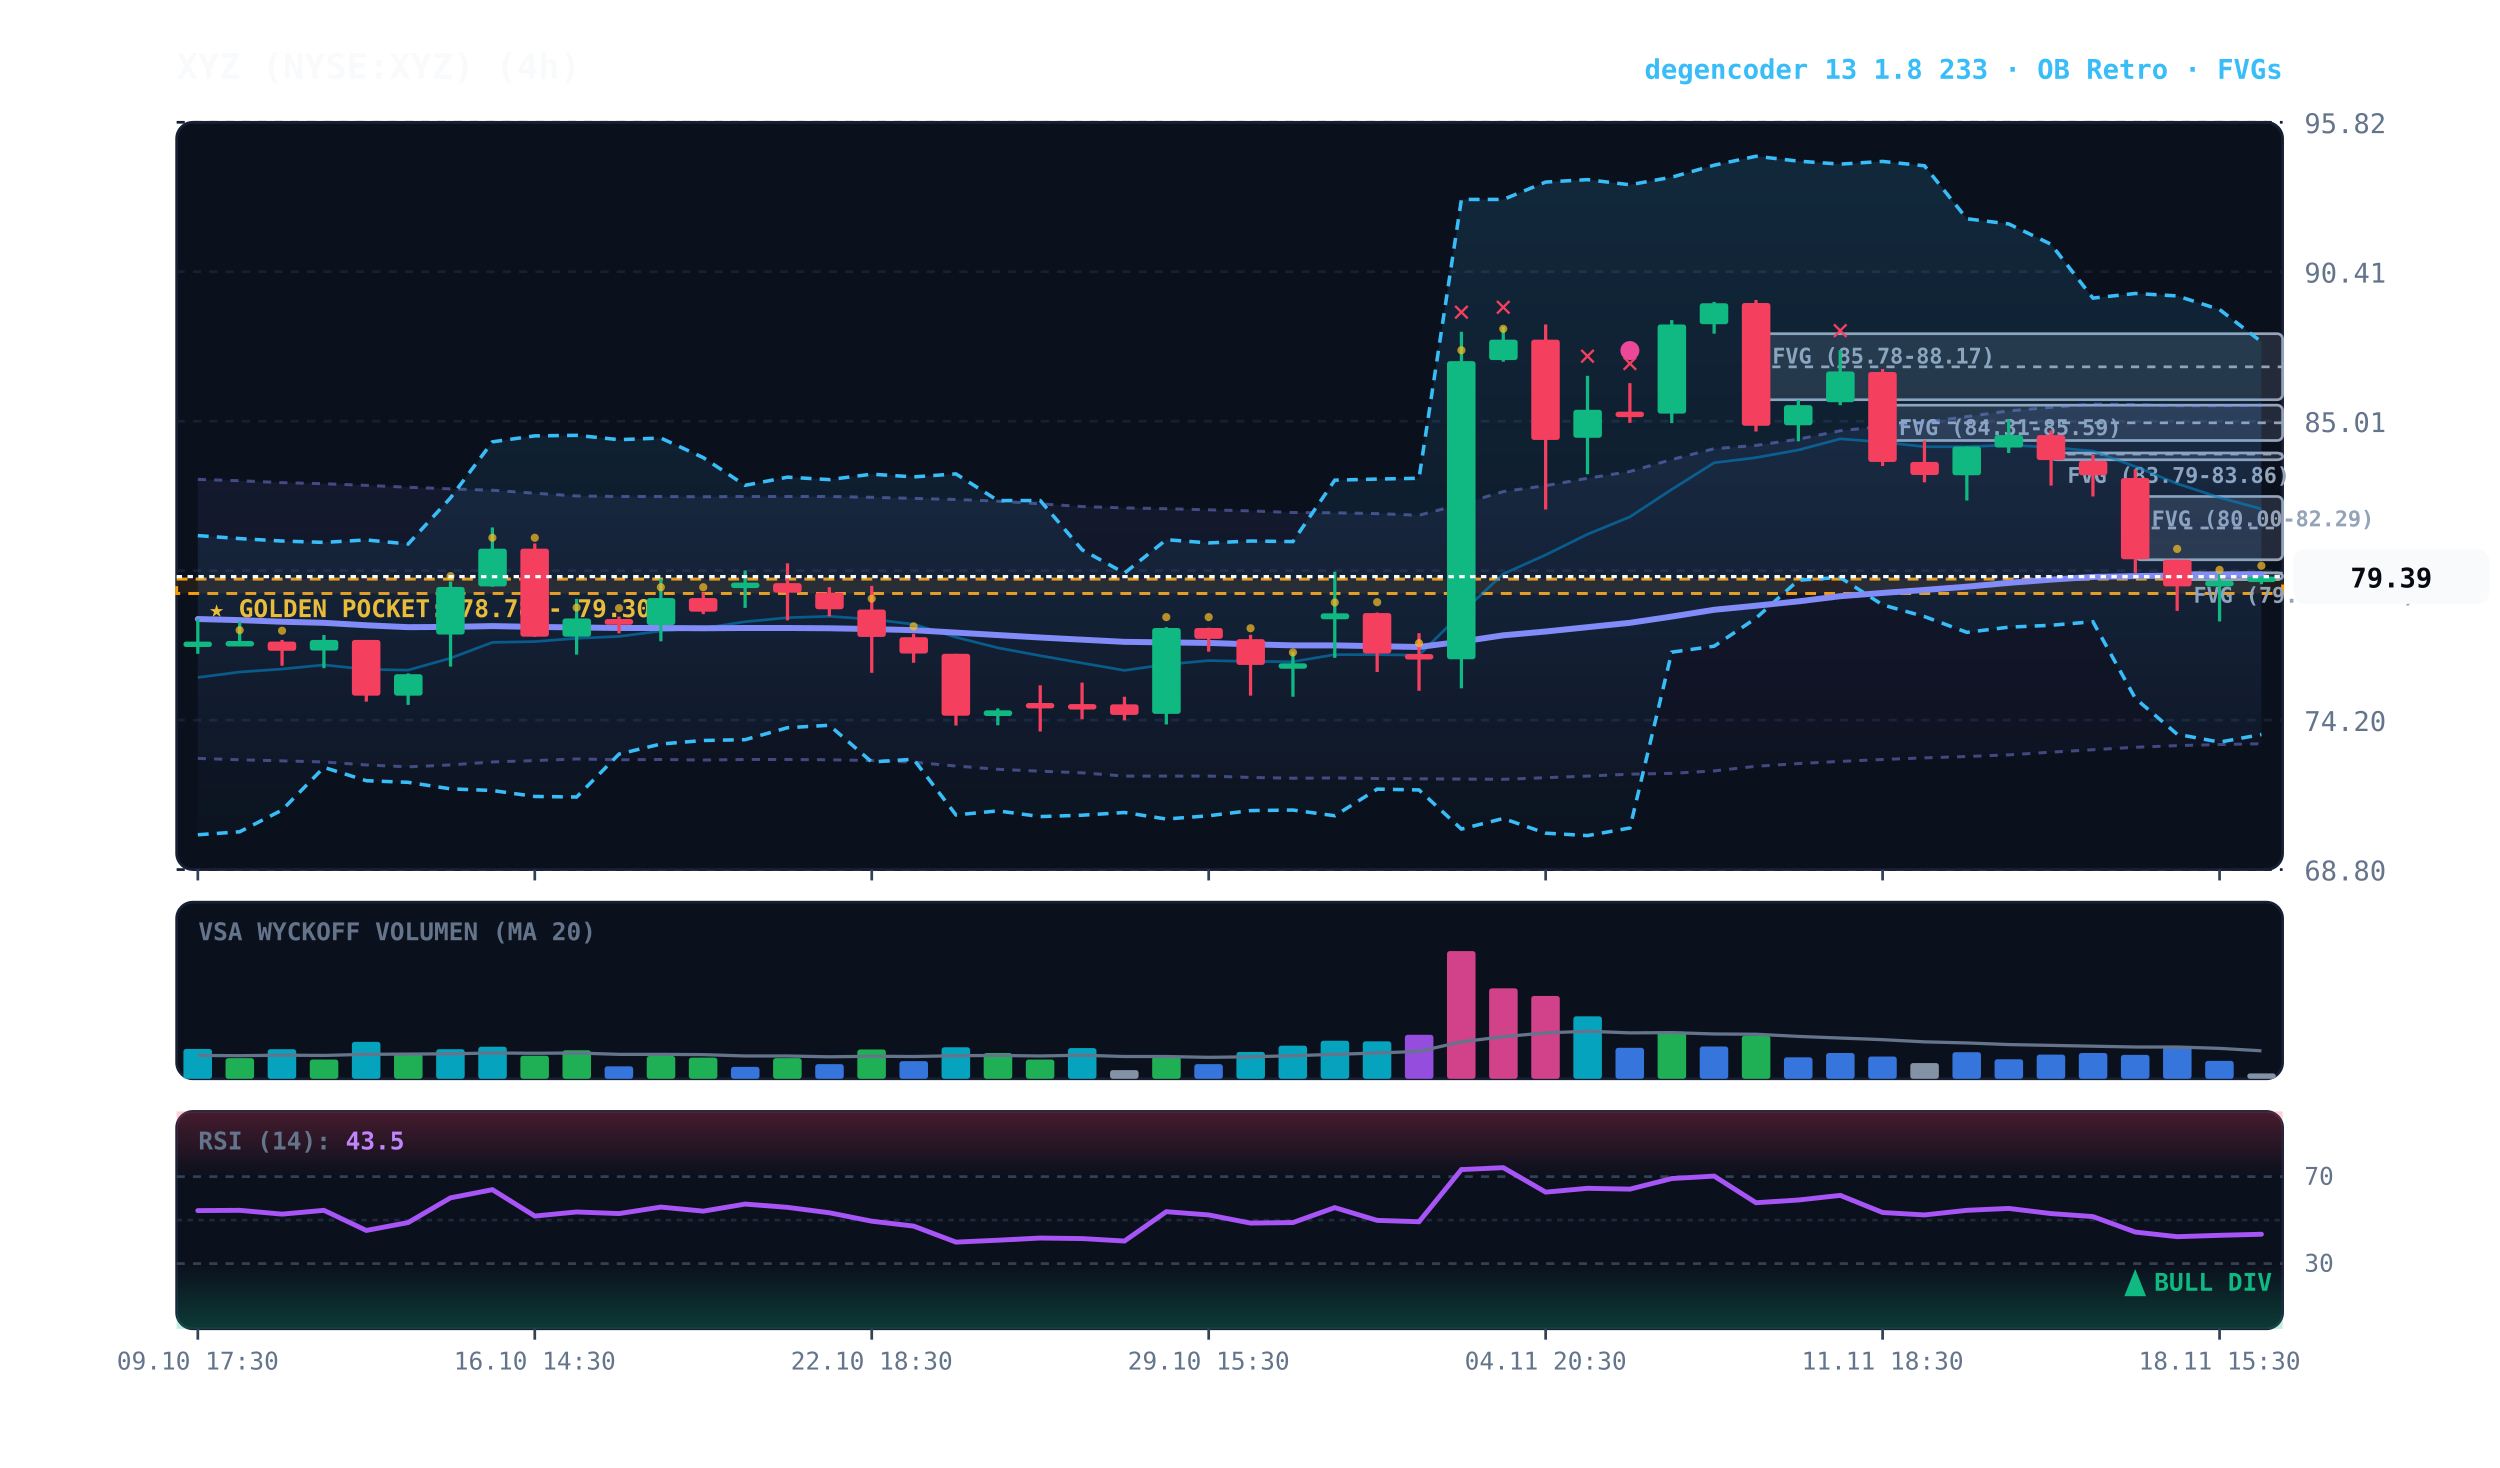
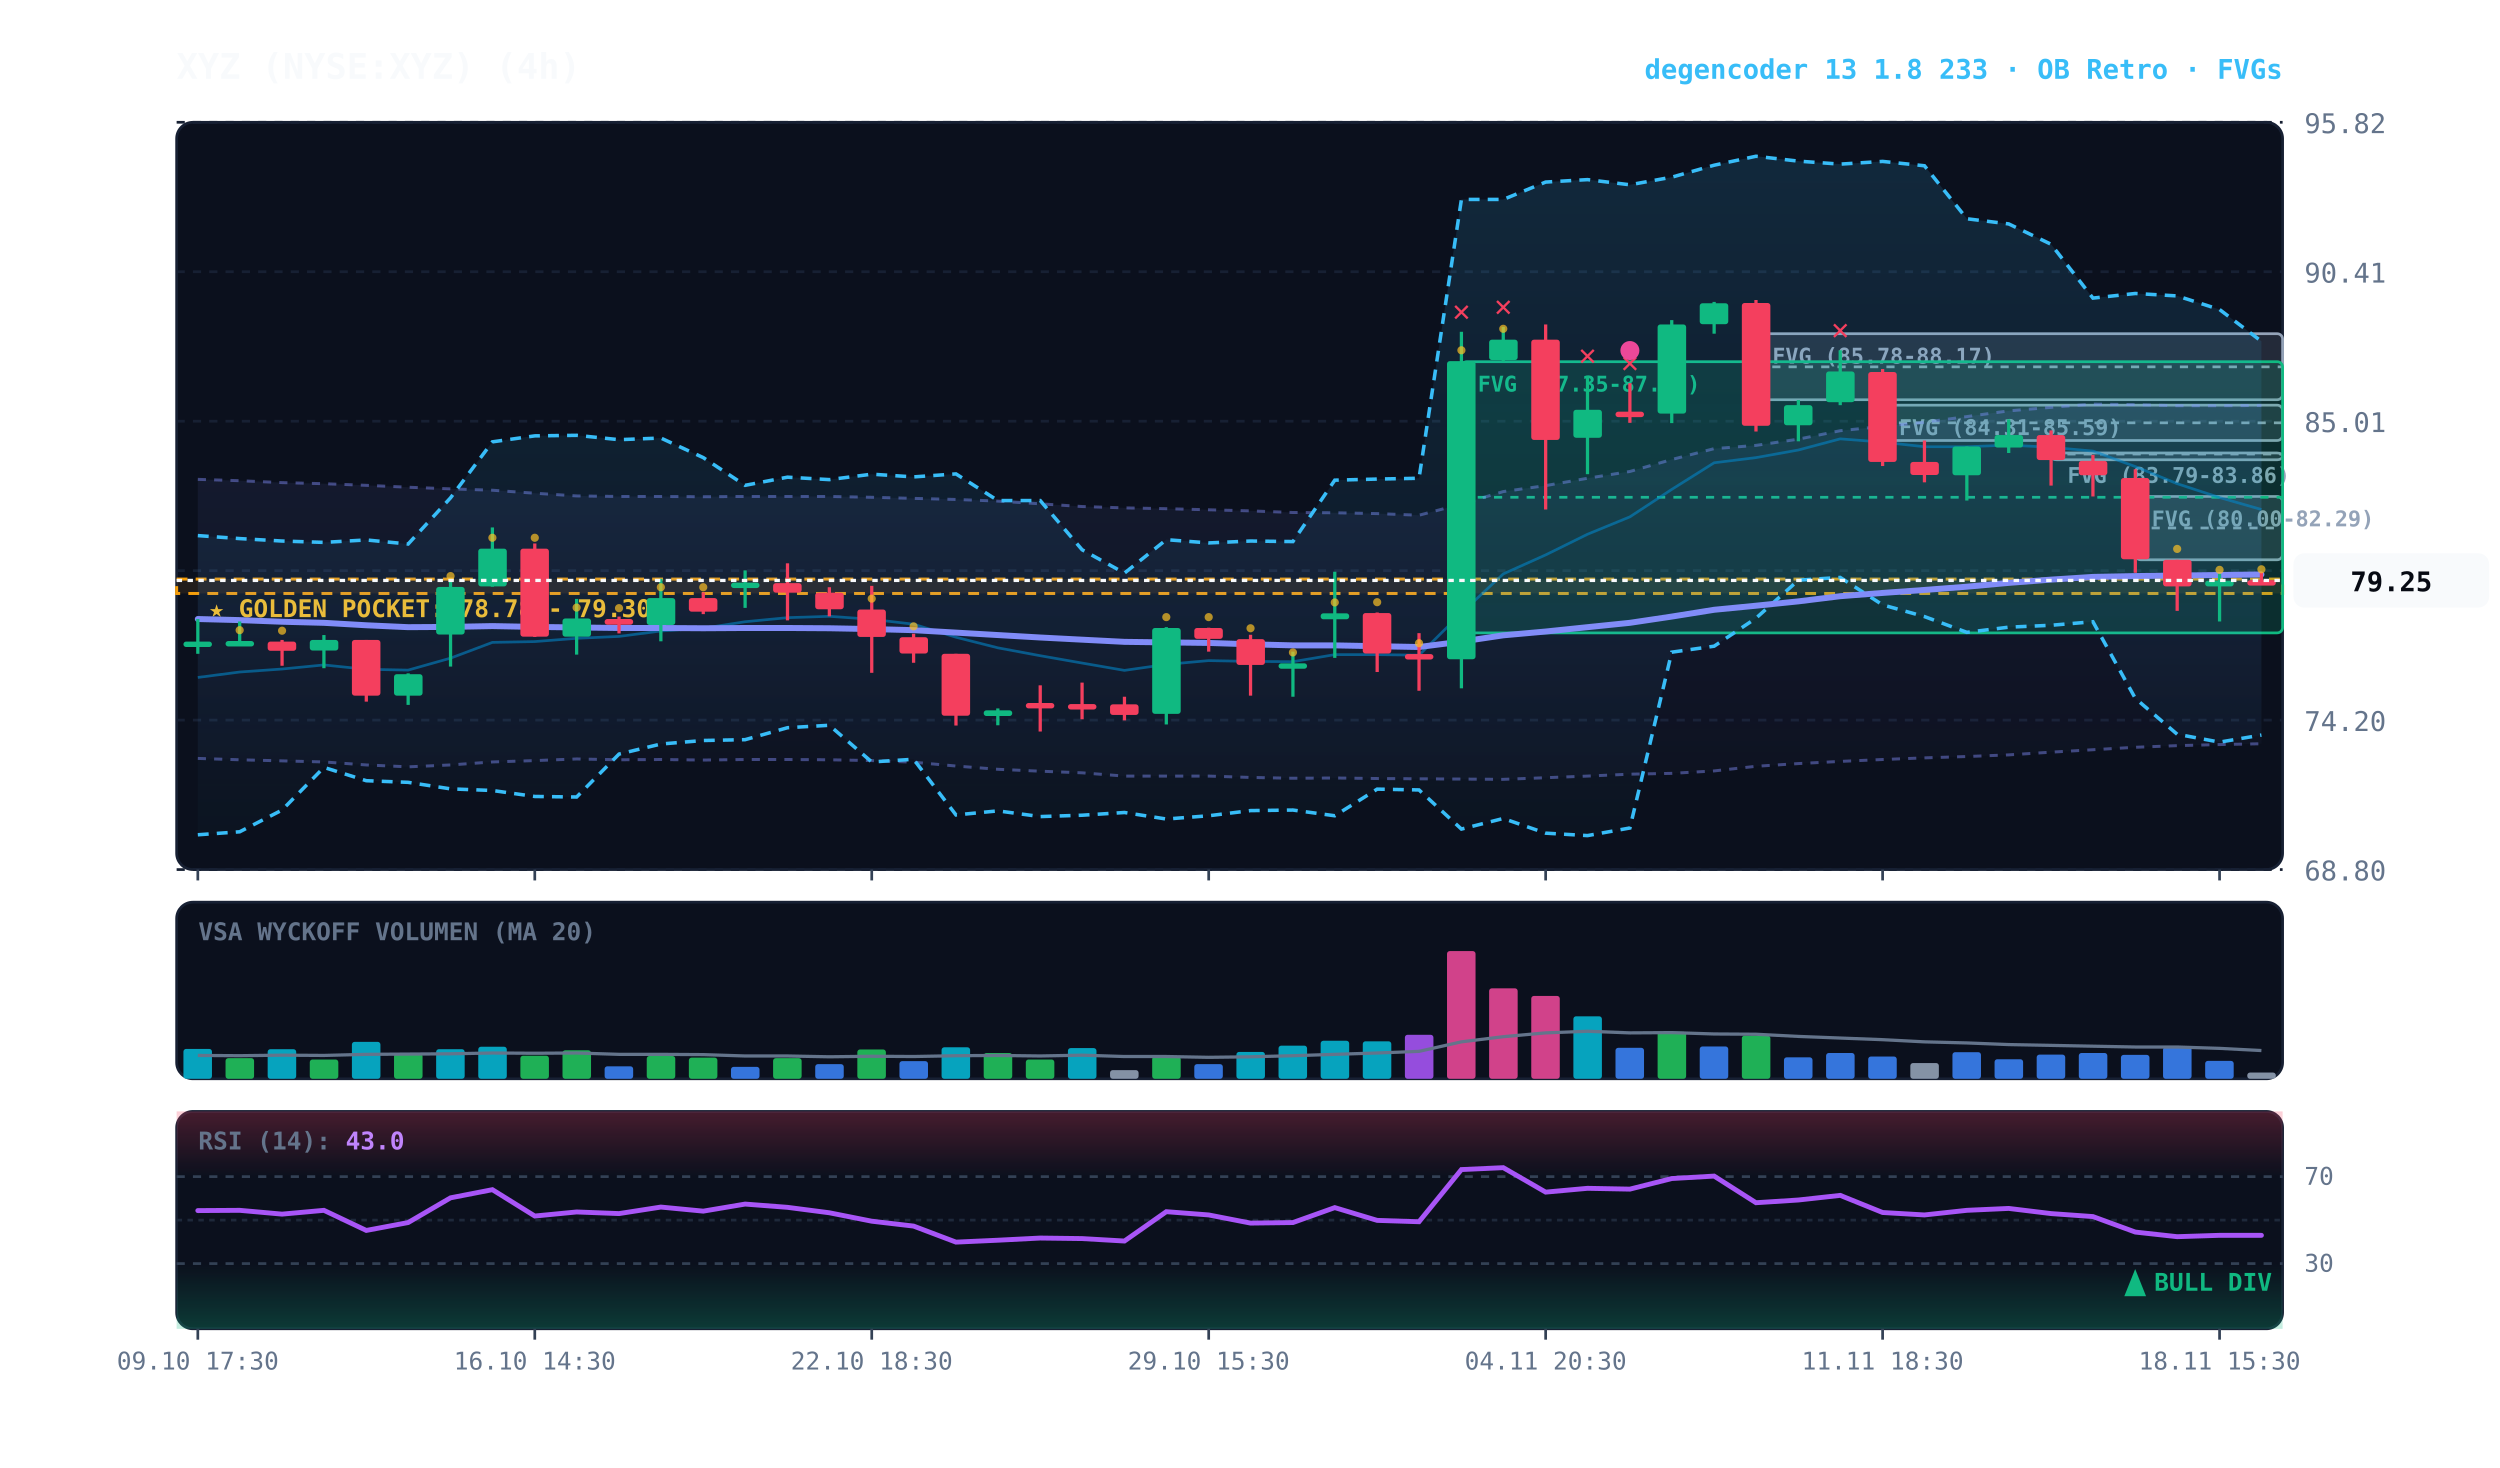
<svg xmlns="http://www.w3.org/2000/svg" viewBox="0 0 920 540" width="100%" height="100%" style="background:#070a13; font-family:'JetBrains Mono', monospace;">
  <defs>
    <linearGradient id="cloud-grad" x1="0%" y1="0%" x2="0%" y2="100%">
      <stop offset="0%" stop-color="#38bdf8" stop-opacity="0.14" />
      <stop offset="100%" stop-color="#38bdf8" stop-opacity="0.02" />
    </linearGradient>
    <linearGradient id="rfe-cloud" x1="0%" y1="0%" x2="0%" y2="100%">
      <stop offset="0%" stop-color="#818cf8" stop-opacity="0.09" />
      <stop offset="100%" stop-color="#818cf8" stop-opacity="0.02" />
    </linearGradient>
    <linearGradient id="rsi-overbought" x1="0%" y1="0%" x2="0%" y2="100%">
      <stop offset="0%" stop-color="#f43f5e" stop-opacity="0.25" />
      <stop offset="100%" stop-color="#f43f5e" stop-opacity="0.0" />
    </linearGradient>
    <linearGradient id="rsi-oversold" x1="0%" y1="0%" x2="0%" y2="100%">
      <stop offset="0%" stop-color="#10b981" stop-opacity="0.0" />
      <stop offset="100%" stop-color="#10b981" stop-opacity="0.25" />
    </linearGradient>
  </defs>
  <rect x="65" y="45" width="775" height="275" fill="#0b101d" rx="6" stroke="#172033" stroke-width="1" />
  <rect x="65" y="332" width="775" height="65" fill="#0b101d" rx="6" stroke="#172033" stroke-width="1" />
  <rect x="65" y="409" width="775" height="80" fill="#0b101d" rx="6" stroke="#172033" stroke-width="1" />
  <line x1="65" y1="320.0" x2="840" y2="320.0" stroke="#172033" stroke-dasharray="3,3" stroke-width="1" />
  <text x="848" y="324.0" fill="#64748b" font-size="10" text-anchor="start">68.80</text>
  <line x1="65" y1="265.0" x2="840" y2="265.0" stroke="#172033" stroke-dasharray="3,3" stroke-width="1" />
  <text x="848" y="269.0" fill="#64748b" font-size="10" text-anchor="start">74.20</text>
  <line x1="65" y1="210.0" x2="840" y2="210.0" stroke="#172033" stroke-dasharray="3,3" stroke-width="1" />
  <text x="848" y="214.0" fill="#64748b" font-size="10" text-anchor="start">79.61</text>
  <line x1="65" y1="155.0" x2="840" y2="155.0" stroke="#172033" stroke-dasharray="3,3" stroke-width="1" />
  <text x="848" y="159.0" fill="#64748b" font-size="10" text-anchor="start">85.01</text>
  <line x1="65" y1="100.0" x2="840" y2="100.0" stroke="#172033" stroke-dasharray="3,3" stroke-width="1" />
  <text x="848" y="104.0" fill="#64748b" font-size="10" text-anchor="start">90.41</text>
  <line x1="65" y1="45.0" x2="840" y2="45.0" stroke="#172033" stroke-dasharray="3,3" stroke-width="1" />
  <text x="848" y="49.0" fill="#64748b" font-size="10" text-anchor="start">95.82</text>
  <rect x="65" y="213.1" width="775" height="5.3" fill="rgba(245, 158, 11, 0.10)" stroke="#f59e0b" stroke-dasharray="4,3" stroke-width="1.1" />
  <text x="77" y="227.1" fill="#fbbf24" font-size="9" font-weight="bold">★ GOLDEN POCKET: 78.78 - 79.30</text>
-   <rect x="801.2" y="210.8" width="38.8" height="2.5" fill="rgba(148, 163, 184, 0.18)" stroke="#94a3b8" stroke-width="1" rx="2" />
-   <line x1="801.2" y1="210.9" x2="840" y2="210.9" stroke="#94a3b8" stroke-dasharray="3,3" stroke-width="1" />
-   <text x="807.2" y="221.8" fill="#94a3b8" font-size="8" font-weight="bold">FVG (79.50-79.53)</text>
  <rect x="785.8" y="182.7" width="54.2" height="23.3" fill="rgba(148, 163, 184, 0.18)" stroke="#94a3b8" stroke-width="1" rx="2" />
  <line x1="785.8" y1="194.3" x2="840" y2="194.3" stroke="#94a3b8" stroke-dasharray="3,3" stroke-width="1" />
  <text x="791.8" y="193.7" fill="#94a3b8" font-size="8" font-weight="bold">FVG (80.00-82.29)</text>
  <rect x="754.8" y="166.7" width="85.2" height="2.5" fill="rgba(148, 163, 184, 0.18)" stroke="#94a3b8" stroke-width="1" rx="2" />
  <line x1="754.8" y1="167.1" x2="840" y2="167.1" stroke="#94a3b8" stroke-dasharray="3,3" stroke-width="1" />
  <text x="760.8" y="177.7" fill="#94a3b8" font-size="8" font-weight="bold">FVG (83.79-83.86)</text>
  <rect x="692.8" y="149.1" width="147.2" height="13.0" fill="rgba(148, 163, 184, 0.18)" stroke="#94a3b8" stroke-width="1" rx="2" />
  <line x1="692.8" y1="155.6" x2="840" y2="155.6" stroke="#94a3b8" stroke-dasharray="3,3" stroke-width="1" />
  <text x="698.8" y="160.1" fill="#94a3b8" font-size="8" font-weight="bold">FVG (84.31-85.59)</text>
  <rect x="646.2" y="122.8" width="193.8" height="24.3" fill="rgba(148, 163, 184, 0.18)" stroke="#94a3b8" stroke-width="1" rx="2" />
  <line x1="646.2" y1="135.0" x2="840" y2="135.0" stroke="#94a3b8" stroke-dasharray="3,3" stroke-width="1" />
  <text x="652.2" y="133.8" fill="#94a3b8" font-size="8" font-weight="bold">FVG (85.78-88.17)</text>
-   <polygon points="72.8,176.4 88.2,176.9 103.8,177.6 119.2,178.0 134.8,178.6 150.2,179.3 165.8,179.9 181.2,180.4 196.8,181.5 212.2,182.5 227.8,182.7 243.2,182.7 258.8,182.8 274.2,182.7 289.8,182.7 305.2,182.7 320.8,183.0 336.2,183.4 351.8,183.8 367.2,184.4 382.8,185.4 398.2,186.4 413.8,186.9 429.2,187.2 444.8,187.6 460.2,188.0 475.8,188.6 491.2,188.7 506.8,189.0 522.2,189.6 537.8,185.5 553.2,180.9 568.8,178.7 584.2,176.0 599.8,173.5 615.2,169.1 630.8,165.1 646.2,163.9 661.8,161.6 677.2,158.5 692.8,156.9 708.2,155.4 723.8,153.3 739.2,151.2 754.8,149.9 770.2,148.7 785.8,148.9 801.2,149.3 816.8,149.3 832.2,149.1 832.2,273.7 816.8,274.0 801.2,274.4 785.8,275.0 770.2,275.9 754.8,276.8 739.2,277.8 723.8,278.4 708.2,278.9 692.8,279.5 677.2,280.2 661.8,281.0 646.2,282.0 630.8,283.7 615.2,284.6 599.8,284.9 584.2,285.6 568.8,286.2 553.2,286.8 537.8,286.7 522.2,286.6 506.8,286.5 491.2,286.3 475.8,286.4 460.2,286.1 444.8,285.6 429.2,285.6 413.8,285.6 398.2,284.4 382.8,283.8 367.2,283.1 351.8,281.9 336.2,280.5 320.8,279.9 305.2,279.6 289.8,279.5 274.2,279.5 258.8,279.7 243.2,279.5 227.8,279.6 212.2,279.3 196.8,279.9 181.2,280.4 165.8,281.5 150.2,282.2 134.8,281.5 119.2,280.4 103.8,280.0 88.2,279.6 72.8,279.1" fill="url(#rfe-cloud)" />
-   <polyline points="72.8,176.4 88.2,176.9 103.8,177.6 119.2,178.0 134.8,178.6 150.2,179.3 165.8,179.9 181.2,180.4 196.8,181.5 212.2,182.5 227.8,182.7 243.2,182.7 258.8,182.8 274.2,182.7 289.8,182.7 305.2,182.7 320.8,183.0 336.2,183.4 351.8,183.8 367.2,184.4 382.8,185.4 398.2,186.4 413.8,186.9 429.2,187.2 444.8,187.6 460.2,188.0 475.8,188.6 491.2,188.7 506.8,189.0 522.2,189.6 537.8,185.5 553.2,180.9 568.8,178.7 584.2,176.0 599.8,173.5 615.2,169.1 630.8,165.1 646.2,163.9 661.8,161.6 677.2,158.5 692.8,156.9 708.2,155.4 723.8,153.3 739.2,151.2 754.8,149.9 770.2,148.7 785.8,148.9 801.2,149.3 816.8,149.3 832.2,149.1" fill="none" stroke="#818cf8" stroke-width="1.1" stroke-opacity="0.45" stroke-dasharray="3,3" />
+   <rect x="537.8" y="133.1" width="302.2" height="99.8" fill="rgba(16, 185, 129, 0.18)" stroke="#10b981" stroke-width="1" rx="2" />
+   <line x1="537.8" y1="183.0" x2="840" y2="183.0" stroke="#10b981" stroke-dasharray="3,3" stroke-width="1" />
+   <text x="543.8" y="144.1" fill="#10b981" font-size="8" font-weight="bold">FVG (77.35-87.16)</text>
+   <polygon points="72.8,176.4 88.2,176.9 103.8,177.6 119.2,178.0 134.8,178.6 150.2,179.3 165.8,179.9 181.2,180.4 196.8,181.5 212.2,182.5 227.8,182.7 243.2,182.7 258.8,182.8 274.2,182.7 289.8,182.7 305.2,182.7 320.8,183.0 336.2,183.4 351.8,183.8 367.2,184.4 382.8,185.4 398.2,186.4 413.8,186.9 429.2,187.2 444.8,187.6 460.2,188.0 475.8,188.6 491.2,188.7 506.8,189.0 522.2,189.6 537.8,185.5 553.2,180.9 568.8,178.7 584.2,176.0 599.8,173.5 615.2,169.1 630.8,165.1 646.2,163.9 661.8,161.6 677.2,158.5 692.8,156.9 708.2,155.4 723.8,153.3 739.2,151.2 754.8,149.9 770.2,148.7 785.8,148.9 801.2,149.3 816.8,149.3 832.2,149.2 832.2,273.7 816.8,274.0 801.2,274.4 785.8,275.0 770.2,275.9 754.8,276.8 739.2,277.8 723.8,278.4 708.2,278.9 692.8,279.5 677.2,280.2 661.8,281.0 646.2,282.0 630.8,283.7 615.2,284.6 599.8,284.9 584.2,285.6 568.8,286.2 553.2,286.8 537.8,286.7 522.2,286.6 506.8,286.5 491.2,286.3 475.8,286.4 460.2,286.1 444.8,285.6 429.2,285.6 413.8,285.6 398.2,284.4 382.8,283.8 367.2,283.1 351.8,281.9 336.2,280.5 320.8,279.9 305.2,279.6 289.8,279.5 274.2,279.5 258.8,279.7 243.2,279.5 227.8,279.6 212.2,279.3 196.8,279.9 181.2,280.4 165.8,281.5 150.2,282.2 134.8,281.5 119.2,280.4 103.8,280.0 88.2,279.6 72.8,279.1" fill="url(#rfe-cloud)" />
+   <polyline points="72.8,176.4 88.2,176.9 103.8,177.6 119.2,178.0 134.8,178.6 150.2,179.3 165.8,179.9 181.2,180.4 196.8,181.5 212.2,182.5 227.8,182.7 243.2,182.7 258.8,182.8 274.2,182.7 289.8,182.7 305.2,182.7 320.8,183.0 336.2,183.4 351.8,183.8 367.2,184.4 382.8,185.4 398.2,186.4 413.8,186.9 429.2,187.2 444.8,187.6 460.2,188.0 475.8,188.6 491.2,188.7 506.8,189.0 522.2,189.6 537.8,185.5 553.2,180.9 568.8,178.7 584.2,176.0 599.8,173.5 615.2,169.1 630.8,165.1 646.2,163.9 661.8,161.6 677.2,158.5 692.8,156.9 708.2,155.4 723.8,153.3 739.2,151.2 754.8,149.9 770.2,148.7 785.8,148.9 801.2,149.3 816.8,149.3 832.2,149.2" fill="none" stroke="#818cf8" stroke-width="1.1" stroke-opacity="0.45" stroke-dasharray="3,3" />
  <polyline points="72.8,279.1 88.2,279.6 103.8,280.0 119.2,280.4 134.8,281.5 150.2,282.2 165.8,281.5 181.2,280.4 196.8,279.9 212.2,279.3 227.8,279.6 243.2,279.5 258.8,279.7 274.2,279.5 289.8,279.5 305.2,279.6 320.8,279.9 336.2,280.5 351.8,281.9 367.2,283.1 382.8,283.8 398.2,284.4 413.8,285.6 429.2,285.6 444.8,285.6 460.2,286.1 475.8,286.4 491.2,286.3 506.8,286.5 522.2,286.6 537.8,286.7 553.2,286.8 568.8,286.2 584.2,285.6 599.8,284.9 615.2,284.6 630.8,283.7 646.2,282.0 661.8,281.0 677.2,280.2 692.8,279.5 708.2,278.9 723.8,278.4 739.2,277.8 754.8,276.8 770.2,275.9 785.8,275.0 801.2,274.4 816.8,274.0 832.2,273.7" fill="none" stroke="#818cf8" stroke-width="1.1" stroke-opacity="0.45" stroke-dasharray="3,3" />
-   <polygon points="72.8,197.1 88.2,198.2 103.8,199.1 119.2,199.6 134.8,198.7 150.2,200.2 165.8,183.2 181.2,162.6 196.8,160.4 212.2,160.2 227.8,161.8 243.2,161.2 258.8,168.4 274.2,178.6 289.8,175.6 305.2,176.5 320.8,174.5 336.2,175.5 351.8,174.4 367.2,184.2 382.8,184.2 398.2,202.3 413.8,210.9 429.2,198.6 444.8,199.8 460.2,199.1 475.8,199.3 491.2,176.7 506.8,176.3 522.2,176.0 537.8,73.4 553.2,73.4 568.8,67.0 584.2,66.1 599.8,68.0 615.2,65.2 630.8,60.8 646.2,57.5 661.8,59.3 677.2,60.4 692.8,59.4 708.2,61.0 723.8,80.5 739.2,82.4 754.8,89.9 770.2,109.7 785.8,108.0 801.2,108.9 816.8,113.9 832.2,125.8 832.2,270.3 816.8,273.1 801.2,270.2 785.8,257.0 770.2,228.8 754.8,230.1 739.2,230.8 723.8,232.7 708.2,226.9 692.8,222.6 677.2,212.5 661.8,213.5 646.2,227.5 630.8,237.8 615.2,240.0 599.8,304.7 584.2,307.5 568.8,306.6 553.2,301.2 537.8,305.1 522.2,290.7 506.8,290.4 491.2,300.2 475.8,298.1 460.2,298.3 444.8,300.2 429.2,301.4 413.8,299.0 398.2,300.0 382.8,300.5 367.2,298.4 351.8,299.9 336.2,279.4 320.8,280.4 305.2,266.9 289.8,267.8 274.2,272.2 258.8,272.5 243.2,273.8 227.8,277.5 212.2,293.3 196.8,293.1 181.2,290.9 165.8,290.3 150.2,287.9 134.8,287.3 119.2,282.4 103.8,298.1 88.2,306.1 72.8,307.2" fill="url(#cloud-grad)" />
-   <polyline points="72.8,197.1 88.2,198.2 103.8,199.1 119.2,199.6 134.8,198.7 150.2,200.2 165.8,183.2 181.2,162.6 196.8,160.4 212.2,160.2 227.8,161.8 243.2,161.2 258.8,168.4 274.2,178.6 289.8,175.6 305.2,176.5 320.8,174.5 336.2,175.5 351.8,174.4 367.2,184.2 382.8,184.2 398.2,202.3 413.8,210.9 429.2,198.6 444.8,199.8 460.2,199.1 475.8,199.3 491.2,176.7 506.8,176.3 522.2,176.0 537.8,73.4 553.2,73.4 568.8,67.0 584.2,66.1 599.8,68.0 615.2,65.2 630.8,60.8 646.2,57.5 661.8,59.3 677.2,60.4 692.8,59.4 708.2,61.0 723.8,80.5 739.2,82.4 754.8,89.9 770.2,109.7 785.8,108.0 801.2,108.9 816.8,113.9 832.2,125.8" fill="none" stroke="#38bdf8" stroke-width="1.3" stroke-dasharray="4,3" />
-   <polyline points="72.8,307.2 88.2,306.1 103.8,298.1 119.2,282.4 134.8,287.3 150.2,287.9 165.8,290.3 181.2,290.9 196.8,293.1 212.2,293.3 227.8,277.5 243.2,273.8 258.8,272.5 274.2,272.2 289.8,267.8 305.2,266.9 320.8,280.4 336.2,279.4 351.8,299.9 367.2,298.4 382.8,300.5 398.2,300.0 413.8,299.0 429.2,301.4 444.8,300.2 460.2,298.3 475.8,298.1 491.2,300.2 506.8,290.4 522.2,290.7 537.8,305.1 553.2,301.2 568.8,306.6 584.2,307.5 599.8,304.7 615.2,240.0 630.8,237.8 646.2,227.5 661.8,213.5 677.2,212.5 692.8,222.6 708.2,226.9 723.8,232.7 739.2,230.8 754.8,230.1 770.2,228.8 785.8,257.0 801.2,270.2 816.8,273.1 832.2,270.3" fill="none" stroke="#38bdf8" stroke-width="1.3" stroke-dasharray="4,3" />
-   <polyline points="72.8,249.3 88.2,247.3 103.8,246.2 119.2,244.7 134.8,246.3 150.2,246.6 165.8,242.2 181.2,236.4 196.8,236.1 212.2,234.9 227.8,234.2 243.2,232.2 258.8,231.2 274.2,228.8 289.8,227.3 305.2,226.8 320.8,227.9 336.2,229.7 351.8,234.5 367.2,238.4 382.8,241.3 398.2,244.0 413.8,246.7 429.2,244.5 444.8,243.1 460.2,243.4 475.8,243.5 491.2,240.9 506.8,240.9 522.2,241.1 537.8,225.6 553.2,211.2 568.8,204.2 584.2,196.6 599.8,190.2 615.2,180.1 630.8,170.3 646.2,168.4 661.8,165.6 677.2,161.5 692.8,162.7 708.2,164.4 723.8,164.4 739.2,163.8 754.8,164.6 770.2,166.0 785.8,171.7 801.2,178.0 816.8,183.1 832.2,187.3" fill="none" stroke="#0284c7" stroke-width="1.0" stroke-opacity="0.6" />
+   <polygon points="72.8,197.1 88.2,198.2 103.8,199.1 119.2,199.6 134.8,198.7 150.2,200.2 165.8,183.2 181.2,162.6 196.8,160.4 212.2,160.2 227.8,161.8 243.2,161.2 258.8,168.4 274.2,178.6 289.8,175.6 305.2,176.5 320.8,174.5 336.2,175.5 351.8,174.4 367.2,184.2 382.8,184.2 398.2,202.3 413.8,210.9 429.2,198.6 444.8,199.8 460.2,199.1 475.8,199.3 491.2,176.7 506.8,176.3 522.2,176.0 537.8,73.4 553.2,73.4 568.8,67.0 584.2,66.1 599.8,68.0 615.2,65.2 630.8,60.8 646.2,57.5 661.8,59.3 677.2,60.4 692.8,59.4 708.2,61.0 723.8,80.5 739.2,82.4 754.8,89.9 770.2,109.7 785.8,108.0 801.2,108.9 816.8,113.9 832.2,125.6 832.2,270.5 816.8,273.1 801.2,270.2 785.8,257.0 770.2,228.8 754.8,230.1 739.2,230.8 723.8,232.7 708.2,226.9 692.8,222.6 677.2,212.5 661.8,213.5 646.2,227.5 630.8,237.8 615.2,240.0 599.8,304.7 584.2,307.5 568.8,306.6 553.2,301.2 537.8,305.1 522.2,290.7 506.8,290.4 491.2,300.2 475.8,298.1 460.2,298.3 444.8,300.2 429.2,301.4 413.8,299.0 398.2,300.0 382.8,300.5 367.2,298.4 351.8,299.9 336.2,279.4 320.8,280.4 305.2,266.9 289.8,267.8 274.2,272.2 258.8,272.5 243.2,273.8 227.8,277.5 212.2,293.3 196.8,293.1 181.2,290.9 165.8,290.3 150.2,287.9 134.8,287.3 119.2,282.4 103.8,298.1 88.2,306.1 72.8,307.2" fill="url(#cloud-grad)" />
+   <polyline points="72.8,197.1 88.2,198.2 103.8,199.1 119.2,199.6 134.8,198.7 150.2,200.2 165.8,183.2 181.2,162.6 196.8,160.4 212.2,160.2 227.8,161.8 243.2,161.2 258.8,168.4 274.2,178.6 289.8,175.6 305.2,176.5 320.8,174.5 336.2,175.5 351.8,174.4 367.2,184.2 382.8,184.2 398.2,202.3 413.8,210.9 429.2,198.6 444.8,199.8 460.2,199.1 475.8,199.3 491.2,176.7 506.8,176.3 522.2,176.0 537.8,73.4 553.2,73.4 568.8,67.0 584.2,66.1 599.8,68.0 615.2,65.2 630.8,60.8 646.2,57.5 661.8,59.3 677.2,60.4 692.8,59.4 708.2,61.0 723.8,80.5 739.2,82.4 754.8,89.9 770.2,109.7 785.8,108.0 801.2,108.9 816.8,113.9 832.2,125.6" fill="none" stroke="#38bdf8" stroke-width="1.3" stroke-dasharray="4,3" />
+   <polyline points="72.8,307.2 88.2,306.1 103.8,298.1 119.2,282.4 134.8,287.3 150.2,287.9 165.8,290.3 181.2,290.9 196.8,293.1 212.2,293.3 227.8,277.5 243.2,273.8 258.8,272.5 274.2,272.2 289.8,267.8 305.2,266.9 320.8,280.4 336.2,279.4 351.8,299.9 367.2,298.4 382.8,300.5 398.2,300.0 413.8,299.0 429.2,301.4 444.8,300.2 460.2,298.3 475.8,298.1 491.2,300.2 506.8,290.4 522.2,290.7 537.8,305.1 553.2,301.2 568.8,306.6 584.2,307.5 599.8,304.7 615.2,240.0 630.8,237.8 646.2,227.5 661.8,213.5 677.2,212.5 692.8,222.6 708.2,226.9 723.8,232.7 739.2,230.8 754.8,230.1 770.2,228.8 785.8,257.0 801.2,270.2 816.8,273.1 832.2,270.5" fill="none" stroke="#38bdf8" stroke-width="1.3" stroke-dasharray="4,3" />
+   <polyline points="72.8,249.3 88.2,247.3 103.8,246.2 119.2,244.7 134.8,246.3 150.2,246.6 165.8,242.2 181.2,236.4 196.8,236.1 212.2,234.9 227.8,234.2 243.2,232.2 258.8,231.2 274.2,228.8 289.8,227.3 305.2,226.8 320.8,227.9 336.2,229.7 351.8,234.5 367.2,238.4 382.8,241.3 398.2,244.0 413.8,246.7 429.2,244.5 444.8,243.1 460.2,243.4 475.8,243.5 491.2,240.9 506.8,240.9 522.2,241.1 537.8,225.6 553.2,211.2 568.8,204.2 584.2,196.6 599.8,190.2 615.2,180.1 630.8,170.3 646.2,168.4 661.8,165.6 677.2,161.5 692.8,162.7 708.2,164.4 723.8,164.4 739.2,163.8 754.8,164.6 770.2,166.0 785.8,171.7 801.2,178.0 816.8,183.1 832.2,187.5" fill="none" stroke="#0284c7" stroke-width="1.0" stroke-opacity="0.6" />
  <polyline points="72.8,227.8 88.2,228.2 103.8,228.8 119.2,229.2 134.8,230.1 150.2,230.8 165.8,230.7 181.2,230.4 196.8,230.7 212.2,230.9 227.8,231.1 243.2,231.1 258.8,231.2 274.2,231.1 289.8,231.1 305.2,231.2 320.8,231.5 336.2,231.9 351.8,232.8 367.2,233.7 382.8,234.6 398.2,235.4 413.8,236.2 429.2,236.4 444.8,236.6 460.2,237.1 475.8,237.5 491.2,237.5 506.8,237.8 522.2,238.1 537.8,236.1 553.2,233.8 568.8,232.4 584.2,230.8 599.8,229.2 615.2,226.9 630.8,224.4 646.2,222.9 661.8,221.3 677.2,219.4 692.8,218.2 708.2,217.1 723.8,215.9 739.2,214.5 754.8,213.3 770.2,212.3 785.8,212.0 801.2,211.8 816.8,211.6 832.2,211.4" fill="none" stroke="#818cf8" stroke-width="2.2" stroke-linecap="round" />
  <line x1="72.8" y1="227.8" x2="72.8" y2="240.6" stroke="#10b981" stroke-width="1.2" />
  <rect x="67.5" y="236.1" width="10.5" height="2.0" fill="#10b981" rx="1" />
  <line x1="88.2" y1="228.7" x2="88.2" y2="236.7" stroke="#10b981" stroke-width="1.2" />
  <rect x="83.0" y="235.9" width="10.5" height="2.0" fill="#10b981" rx="1" />
  <circle cx="88.2" cy="231.9" r="1.5" fill="#fbbf24" opacity="0.7" />
  <line x1="103.8" y1="235.5" x2="103.8" y2="245.0" stroke="#f43f5e" stroke-width="1.2" />
  <rect x="98.5" y="236.1" width="10.5" height="3.4" fill="#f43f5e" rx="1" />
  <circle cx="103.8" cy="232.1" r="1.5" fill="#fbbf24" opacity="0.7" />
  <line x1="119.2" y1="233.7" x2="119.2" y2="245.9" stroke="#10b981" stroke-width="1.2" />
  <rect x="114.0" y="235.5" width="10.5" height="3.9" fill="#10b981" rx="1" />
  <line x1="134.8" y1="235.5" x2="134.8" y2="258.2" stroke="#f43f5e" stroke-width="1.2" />
  <rect x="129.5" y="235.5" width="10.5" height="20.5" fill="#f43f5e" rx="1" />
  <line x1="150.2" y1="247.8" x2="150.2" y2="259.4" stroke="#10b981" stroke-width="1.2" />
  <rect x="145.0" y="248.1" width="10.5" height="7.9" fill="#10b981" rx="1" />
  <line x1="165.8" y1="214.0" x2="165.8" y2="245.3" stroke="#10b981" stroke-width="1.2" />
  <rect x="160.5" y="216.0" width="10.5" height="17.5" fill="#10b981" rx="1" />
  <circle cx="165.8" cy="212.0" r="1.5" fill="#fbbf24" opacity="0.7" />
  <line x1="181.2" y1="194.1" x2="181.2" y2="215.9" stroke="#10b981" stroke-width="1.2" />
  <rect x="176.0" y="201.9" width="10.5" height="13.9" fill="#10b981" rx="1" />
  <circle cx="181.2" cy="197.9" r="1.5" fill="#fbbf24" opacity="0.7" />
  <line x1="196.8" y1="200.0" x2="196.8" y2="234.4" stroke="#f43f5e" stroke-width="1.2" />
  <rect x="191.5" y="201.9" width="10.5" height="32.4" fill="#f43f5e" rx="1" />
  <circle cx="196.8" cy="197.9" r="1.5" fill="#fbbf24" opacity="0.7" />
  <line x1="212.2" y1="220.4" x2="212.2" y2="240.9" stroke="#10b981" stroke-width="1.2" />
  <rect x="207.0" y="227.6" width="10.5" height="6.7" fill="#10b981" rx="1" />
  <circle cx="212.2" cy="223.6" r="1.5" fill="#fbbf24" opacity="0.7" />
  <line x1="227.8" y1="226.9" x2="227.8" y2="233.1" stroke="#f43f5e" stroke-width="1.2" />
  <rect x="222.5" y="227.8" width="10.5" height="2.1" fill="#f43f5e" rx="1" />
  <circle cx="227.8" cy="223.8" r="1.5" fill="#fbbf24" opacity="0.7" />
  <line x1="243.2" y1="213.0" x2="243.2" y2="236.0" stroke="#10b981" stroke-width="1.2" />
  <rect x="238.0" y="220.1" width="10.5" height="9.9" fill="#10b981" rx="1" />
  <circle cx="243.2" cy="216.1" r="1.5" fill="#fbbf24" opacity="0.7" />
  <line x1="258.8" y1="218.0" x2="258.8" y2="226.0" stroke="#f43f5e" stroke-width="1.2" />
  <rect x="253.5" y="220.1" width="10.5" height="5.0" fill="#f43f5e" rx="1" />
  <circle cx="258.8" cy="216.1" r="1.5" fill="#fbbf24" opacity="0.7" />
  <line x1="274.2" y1="209.9" x2="274.2" y2="223.7" stroke="#10b981" stroke-width="1.2" />
  <rect x="269.0" y="214.4" width="10.5" height="2.0" fill="#10b981" rx="1" />
  <line x1="289.8" y1="207.3" x2="289.8" y2="228.3" stroke="#f43f5e" stroke-width="1.2" />
  <rect x="284.5" y="214.6" width="10.5" height="3.5" fill="#f43f5e" rx="1" />
  <line x1="305.2" y1="216.1" x2="305.2" y2="226.8" stroke="#f43f5e" stroke-width="1.2" />
  <rect x="300.0" y="218.1" width="10.5" height="6.1" fill="#f43f5e" rx="1" />
  <line x1="320.8" y1="215.6" x2="320.8" y2="247.6" stroke="#f43f5e" stroke-width="1.2" />
  <rect x="315.5" y="224.3" width="10.5" height="10.1" fill="#f43f5e" rx="1" />
  <circle cx="320.8" cy="220.3" r="1.5" fill="#fbbf24" opacity="0.7" />
  <line x1="336.2" y1="233.2" x2="336.2" y2="243.9" stroke="#f43f5e" stroke-width="1.2" />
  <rect x="331.0" y="234.5" width="10.5" height="6.0" fill="#f43f5e" rx="1" />
  <circle cx="336.2" cy="230.5" r="1.5" fill="#fbbf24" opacity="0.7" />
  <line x1="351.8" y1="240.6" x2="351.8" y2="267.0" stroke="#f43f5e" stroke-width="1.2" />
  <rect x="346.5" y="240.6" width="10.5" height="22.8" fill="#f43f5e" rx="1" />
  <line x1="367.2" y1="260.7" x2="367.2" y2="266.9" stroke="#10b981" stroke-width="1.2" />
  <rect x="362.0" y="261.4" width="10.5" height="2.1" fill="#10b981" rx="1" />
  <line x1="382.8" y1="252.2" x2="382.8" y2="269.2" stroke="#f43f5e" stroke-width="1.2" />
  <rect x="377.5" y="258.7" width="10.5" height="2.0" fill="#f43f5e" rx="1" />
  <line x1="398.2" y1="251.2" x2="398.2" y2="264.7" stroke="#f43f5e" stroke-width="1.2" />
  <rect x="393.0" y="259.1" width="10.5" height="2.0" fill="#f43f5e" rx="1" />
  <line x1="413.8" y1="256.4" x2="413.8" y2="265.1" stroke="#f43f5e" stroke-width="1.2" />
  <rect x="408.5" y="259.2" width="10.5" height="3.9" fill="#f43f5e" rx="1" />
  <line x1="429.2" y1="230.8" x2="429.2" y2="266.6" stroke="#10b981" stroke-width="1.2" />
  <rect x="424.0" y="231.1" width="10.5" height="31.6" fill="#10b981" rx="1" />
  <circle cx="429.2" cy="227.1" r="1.5" fill="#fbbf24" opacity="0.7" />
  <line x1="444.8" y1="231.0" x2="444.8" y2="239.8" stroke="#f43f5e" stroke-width="1.2" />
  <rect x="439.5" y="231.1" width="10.5" height="4.0" fill="#f43f5e" rx="1" />
  <circle cx="444.8" cy="227.1" r="1.5" fill="#fbbf24" opacity="0.7" />
  <line x1="460.2" y1="233.6" x2="460.2" y2="256.0" stroke="#f43f5e" stroke-width="1.2" />
  <rect x="455.0" y="235.2" width="10.5" height="9.5" fill="#f43f5e" rx="1" />
  <circle cx="460.2" cy="231.2" r="1.5" fill="#fbbf24" opacity="0.7" />
  <line x1="475.8" y1="239.8" x2="475.8" y2="256.4" stroke="#10b981" stroke-width="1.2" />
  <rect x="470.5" y="244.1" width="10.5" height="2.0" fill="#10b981" rx="1" />
  <circle cx="475.8" cy="240.1" r="1.5" fill="#fbbf24" opacity="0.7" />
  <line x1="491.2" y1="210.4" x2="491.2" y2="242.1" stroke="#10b981" stroke-width="1.2" />
  <rect x="486.0" y="225.7" width="10.5" height="2.2" fill="#10b981" rx="1" />
  <circle cx="491.2" cy="221.7" r="1.5" fill="#fbbf24" opacity="0.7" />
  <line x1="506.8" y1="225.4" x2="506.8" y2="247.3" stroke="#f43f5e" stroke-width="1.2" />
  <rect x="501.5" y="225.6" width="10.5" height="14.9" fill="#f43f5e" rx="1" />
  <circle cx="506.8" cy="221.6" r="1.5" fill="#fbbf24" opacity="0.7" />
  <line x1="522.2" y1="233.0" x2="522.2" y2="254.2" stroke="#f43f5e" stroke-width="1.2" />
  <rect x="517.0" y="240.7" width="10.5" height="2.0" fill="#f43f5e" rx="1" />
  <circle cx="522.2" cy="236.7" r="1.5" fill="#fbbf24" opacity="0.7" />
  <line x1="537.8" y1="122.1" x2="537.8" y2="253.3" stroke="#10b981" stroke-width="1.2" />
  <rect x="532.5" y="132.9" width="10.5" height="109.7" fill="#10b981" rx="1" />
  <text x="537.8" y="118.1" fill="#f43f5e" font-size="11" font-weight="bold" text-anchor="middle">✕</text>
  <circle cx="537.8" cy="128.9" r="1.5" fill="#fbbf24" opacity="0.7" />
  <line x1="553.2" y1="120.3" x2="553.2" y2="133.1" stroke="#10b981" stroke-width="1.2" />
  <rect x="548.0" y="125.0" width="10.5" height="7.5" fill="#10b981" rx="1" />
  <text x="553.2" y="116.3" fill="#f43f5e" font-size="11" font-weight="bold" text-anchor="middle">✕</text>
  <circle cx="553.2" cy="121.0" r="1.5" fill="#fbbf24" opacity="0.7" />
  <line x1="568.8" y1="119.4" x2="568.8" y2="187.5" stroke="#f43f5e" stroke-width="1.2" />
  <rect x="563.5" y="125.0" width="10.5" height="36.9" fill="#f43f5e" rx="1" />
  <line x1="584.2" y1="138.3" x2="584.2" y2="174.5" stroke="#10b981" stroke-width="1.2" />
  <rect x="579.0" y="150.8" width="10.5" height="10.3" fill="#10b981" rx="1" />
  <text x="584.2" y="134.3" fill="#f43f5e" font-size="11" font-weight="bold" text-anchor="middle">✕</text>
  <line x1="599.8" y1="141.0" x2="599.8" y2="155.6" stroke="#f43f5e" stroke-width="1.2" />
  <rect x="594.5" y="151.5" width="10.5" height="2.0" fill="#f43f5e" rx="1" />
  <text x="599.8" y="137.0" fill="#f43f5e" font-size="11" font-weight="bold" text-anchor="middle">✕</text>
  <circle cx="599.8" cy="129.0" r="3.5" fill="#ec4899" />
  <line x1="615.2" y1="117.8" x2="615.2" y2="155.7" stroke="#10b981" stroke-width="1.2" />
  <rect x="610.0" y="119.4" width="10.5" height="32.8" fill="#10b981" rx="1" />
  <line x1="630.8" y1="111.1" x2="630.8" y2="122.8" stroke="#10b981" stroke-width="1.2" />
  <rect x="625.5" y="111.6" width="10.5" height="7.7" fill="#10b981" rx="1" />
  <line x1="646.2" y1="110.4" x2="646.2" y2="158.8" stroke="#f43f5e" stroke-width="1.2" />
  <rect x="641.0" y="111.5" width="10.5" height="45.2" fill="#f43f5e" rx="1" />
  <line x1="661.8" y1="147.2" x2="661.8" y2="162.4" stroke="#10b981" stroke-width="1.2" />
  <rect x="656.5" y="149.1" width="10.5" height="7.4" fill="#10b981" rx="1" />
  <line x1="677.2" y1="128.9" x2="677.2" y2="149.1" stroke="#10b981" stroke-width="1.2" />
  <rect x="672.0" y="136.7" width="10.5" height="11.3" fill="#10b981" rx="1" />
  <text x="677.2" y="124.9" fill="#f43f5e" font-size="11" font-weight="bold" text-anchor="middle">✕</text>
  <line x1="692.8" y1="135.8" x2="692.8" y2="171.5" stroke="#f43f5e" stroke-width="1.2" />
  <rect x="687.5" y="136.9" width="10.5" height="33.1" fill="#f43f5e" rx="1" />
  <line x1="708.2" y1="162.1" x2="708.2" y2="177.5" stroke="#f43f5e" stroke-width="1.2" />
  <rect x="703.0" y="170.0" width="10.5" height="4.8" fill="#f43f5e" rx="1" />
  <line x1="723.8" y1="164.3" x2="723.8" y2="184.2" stroke="#10b981" stroke-width="1.2" />
  <rect x="718.5" y="164.3" width="10.5" height="10.6" fill="#10b981" rx="1" />
  <line x1="739.2" y1="154.3" x2="739.2" y2="166.7" stroke="#10b981" stroke-width="1.2" />
  <rect x="734.0" y="160.1" width="10.5" height="4.6" fill="#10b981" rx="1" />
  <line x1="754.8" y1="158.4" x2="754.8" y2="178.7" stroke="#f43f5e" stroke-width="1.2" />
  <rect x="749.5" y="160.1" width="10.5" height="9.2" fill="#f43f5e" rx="1" />
  <line x1="770.2" y1="167.4" x2="770.2" y2="182.7" stroke="#f43f5e" stroke-width="1.2" />
  <rect x="765.0" y="169.6" width="10.5" height="5.3" fill="#f43f5e" rx="1" />
  <line x1="785.8" y1="172.7" x2="785.8" y2="210.8" stroke="#f43f5e" stroke-width="1.2" />
  <rect x="780.5" y="175.9" width="10.5" height="29.9" fill="#f43f5e" rx="1" />
  <line x1="801.2" y1="206.0" x2="801.2" y2="224.8" stroke="#f43f5e" stroke-width="1.2" />
  <rect x="796.0" y="206.0" width="10.5" height="9.8" fill="#f43f5e" rx="1" />
  <circle cx="801.2" cy="202.0" r="1.5" fill="#fbbf24" opacity="0.7" />
  <line x1="816.8" y1="211.1" x2="816.8" y2="228.7" stroke="#10b981" stroke-width="1.2" />
  <rect x="811.5" y="213.7" width="10.5" height="2.1" fill="#10b981" rx="1" />
  <circle cx="816.8" cy="209.7" r="1.5" fill="#fbbf24" opacity="0.7" />
-   <line x1="832.2" y1="212.2" x2="832.2" y2="215.0" stroke="#10b981" stroke-width="1.2" />
-   <rect x="827.0" y="212.2" width="10.5" height="2.0" fill="#10b981" rx="1" />
-   <circle cx="832.2" cy="208.2" r="1.5" fill="#fbbf24" opacity="0.7" />
-   <line x1="65" y1="212.2" x2="840" y2="212.2" stroke="#f8fafc" stroke-width="1.2" stroke-dasharray="2,2" />
-   <rect x="844" y="202.2" width="72" height="20" fill="#f8fafc" rx="4" />
-   <text x="880" y="216.2" fill="#070a13" font-size="10" font-weight="bold" text-anchor="middle">79.39</text>
+   <line x1="832.2" y1="210.6" x2="832.2" y2="215.0" stroke="#f43f5e" stroke-width="1.2" />
+   <rect x="827.0" y="213.5" width="10.5" height="2.0" fill="#f43f5e" rx="1" />
+   <circle cx="832.2" cy="209.5" r="1.5" fill="#fbbf24" opacity="0.7" />
+   <line x1="65" y1="213.6" x2="840" y2="213.6" stroke="#f8fafc" stroke-width="1.2" stroke-dasharray="2,2" />
+   <rect x="844" y="203.6" width="72" height="20" fill="#f8fafc" rx="4" />
+   <text x="880" y="217.6" fill="#070a13" font-size="10" font-weight="bold" text-anchor="middle">79.25</text>
  <text x="73" y="346" fill="#64748b" font-size="9" font-weight="bold">VSA WYCKOFF VOLUMEN (MA 20)</text>
  <rect x="67.5" y="386.0" width="10.5" height="11.0" fill="#06b6d4" opacity="0.88" rx="1" />
  <rect x="83.0" y="389.4" width="10.5" height="7.6" fill="#22c55e" opacity="0.88" rx="1" />
  <rect x="98.5" y="386.1" width="10.5" height="10.9" fill="#06b6d4" opacity="0.88" rx="1" />
  <rect x="114.0" y="389.9" width="10.5" height="7.1" fill="#22c55e" opacity="0.88" rx="1" />
  <rect x="129.5" y="383.4" width="10.5" height="13.6" fill="#06b6d4" opacity="0.88" rx="1" />
  <rect x="145.0" y="387.7" width="10.5" height="9.3" fill="#22c55e" opacity="0.88" rx="1" />
  <rect x="160.5" y="386.1" width="10.5" height="10.9" fill="#06b6d4" opacity="0.88" rx="1" />
  <rect x="176.0" y="385.2" width="10.5" height="11.8" fill="#06b6d4" opacity="0.88" rx="1" />
  <rect x="191.5" y="388.5" width="10.5" height="8.5" fill="#22c55e" opacity="0.88" rx="1" />
  <rect x="207.0" y="386.5" width="10.5" height="10.5" fill="#22c55e" opacity="0.88" rx="1" />
  <rect x="222.5" y="392.4" width="10.5" height="4.6" fill="#3b82f6" opacity="0.88" rx="1" />
  <rect x="238.0" y="388.6" width="10.5" height="8.4" fill="#22c55e" opacity="0.88" rx="1" />
  <rect x="253.5" y="389.2" width="10.5" height="7.8" fill="#22c55e" opacity="0.88" rx="1" />
  <rect x="269.0" y="392.6" width="10.5" height="4.4" fill="#3b82f6" opacity="0.88" rx="1" />
  <rect x="284.5" y="389.4" width="10.5" height="7.6" fill="#22c55e" opacity="0.88" rx="1" />
  <rect x="300.0" y="391.6" width="10.5" height="5.4" fill="#3b82f6" opacity="0.88" rx="1" />
  <rect x="315.5" y="386.2" width="10.5" height="10.8" fill="#22c55e" opacity="0.88" rx="1" />
  <rect x="331.0" y="390.5" width="10.5" height="6.5" fill="#3b82f6" opacity="0.88" rx="1" />
  <rect x="346.5" y="385.4" width="10.5" height="11.6" fill="#06b6d4" opacity="0.88" rx="1" />
  <rect x="362.0" y="387.5" width="10.5" height="9.5" fill="#22c55e" opacity="0.88" rx="1" />
  <rect x="377.5" y="389.9" width="10.5" height="7.1" fill="#22c55e" opacity="0.88" rx="1" />
  <rect x="393.0" y="385.7" width="10.5" height="11.3" fill="#06b6d4" opacity="0.88" rx="1" />
  <rect x="408.5" y="393.8" width="10.5" height="3.2" fill="#94a3b8" opacity="0.88" rx="1" />
  <rect x="424.0" y="388.8" width="10.5" height="8.2" fill="#22c55e" opacity="0.88" rx="1" />
  <rect x="439.5" y="391.6" width="10.5" height="5.4" fill="#3b82f6" opacity="0.88" rx="1" />
  <rect x="455.0" y="387.1" width="10.5" height="9.9" fill="#06b6d4" opacity="0.88" rx="1" />
  <rect x="470.5" y="384.8" width="10.5" height="12.2" fill="#06b6d4" opacity="0.88" rx="1" />
  <rect x="486.0" y="383.0" width="10.5" height="14.0" fill="#06b6d4" opacity="0.88" rx="1" />
  <rect x="501.5" y="383.2" width="10.5" height="13.8" fill="#06b6d4" opacity="0.88" rx="1" />
  <rect x="517.0" y="380.8" width="10.5" height="16.2" fill="#a855f7" opacity="0.88" rx="1" />
  <rect x="532.5" y="350.0" width="10.5" height="47.0" fill="#ec4899" opacity="0.88" rx="1" />
  <rect x="548.0" y="363.7" width="10.5" height="33.3" fill="#ec4899" opacity="0.88" rx="1" />
  <rect x="563.5" y="366.5" width="10.5" height="30.5" fill="#ec4899" opacity="0.88" rx="1" />
  <rect x="579.0" y="374.0" width="10.5" height="23.0" fill="#06b6d4" opacity="0.88" rx="1" />
  <rect x="594.5" y="385.6" width="10.5" height="11.4" fill="#3b82f6" opacity="0.88" rx="1" />
  <rect x="610.0" y="379.7" width="10.5" height="17.3" fill="#22c55e" opacity="0.88" rx="1" />
  <rect x="625.5" y="385.1" width="10.5" height="11.9" fill="#3b82f6" opacity="0.88" rx="1" />
  <rect x="641.0" y="381.1" width="10.5" height="15.9" fill="#22c55e" opacity="0.88" rx="1" />
  <rect x="656.5" y="389.1" width="10.5" height="7.9" fill="#3b82f6" opacity="0.88" rx="1" />
  <rect x="672.0" y="387.5" width="10.5" height="9.5" fill="#3b82f6" opacity="0.88" rx="1" />
  <rect x="687.5" y="388.8" width="10.5" height="8.2" fill="#3b82f6" opacity="0.88" rx="1" />
  <rect x="703.0" y="391.2" width="10.5" height="5.8" fill="#94a3b8" opacity="0.88" rx="1" />
  <rect x="718.5" y="387.2" width="10.5" height="9.8" fill="#3b82f6" opacity="0.88" rx="1" />
  <rect x="734.0" y="389.8" width="10.5" height="7.2" fill="#3b82f6" opacity="0.88" rx="1" />
  <rect x="749.5" y="388.1" width="10.5" height="8.9" fill="#3b82f6" opacity="0.88" rx="1" />
  <rect x="765.0" y="387.5" width="10.5" height="9.5" fill="#3b82f6" opacity="0.88" rx="1" />
  <rect x="780.5" y="388.2" width="10.5" height="8.8" fill="#3b82f6" opacity="0.88" rx="1" />
  <rect x="796.0" y="385.3" width="10.5" height="11.7" fill="#3b82f6" opacity="0.88" rx="1" />
  <rect x="811.5" y="390.4" width="10.5" height="6.6" fill="#3b82f6" opacity="0.88" rx="1" />
-   <rect x="827.0" y="395.0" width="10.5" height="2.0" fill="#94a3b8" opacity="0.88" rx="1" />
-   <polyline points="72.8,388.4 88.2,388.5 103.8,388.3 119.2,388.4 134.8,388.0 150.2,387.9 165.8,387.8 181.2,387.5 196.8,387.6 212.2,387.5 227.8,388.0 243.2,388.0 258.8,388.1 274.2,388.6 289.8,388.6 305.2,388.9 320.8,388.7 336.2,388.8 351.8,388.5 367.2,388.4 382.8,388.6 398.2,388.3 413.8,388.8 429.2,388.8 444.8,389.1 460.2,388.9 475.8,388.5 491.2,388.0 506.8,387.5 522.2,386.9 537.8,383.4 553.2,381.5 568.8,380.1 584.2,379.5 599.8,380.1 615.2,380.0 630.8,380.5 646.2,380.6 661.8,381.4 677.2,382.0 692.8,382.6 708.2,383.4 723.8,383.8 739.2,384.4 754.8,384.7 770.2,385.0 785.8,385.3 801.2,385.3 816.8,385.8 832.2,386.7" fill="none" stroke="#64748b" stroke-width="1.2" />
+   <rect x="827.0" y="394.7" width="10.5" height="2.3" fill="#94a3b8" opacity="0.88" rx="1" />
+   <polyline points="72.8,388.4 88.2,388.5 103.8,388.3 119.2,388.4 134.8,388.0 150.2,387.9 165.8,387.8 181.2,387.5 196.8,387.6 212.2,387.5 227.8,388.0 243.2,388.0 258.8,388.1 274.2,388.6 289.8,388.6 305.2,388.9 320.8,388.7 336.2,388.8 351.8,388.5 367.2,388.4 382.8,388.6 398.2,388.3 413.8,388.8 429.2,388.8 444.8,389.1 460.2,388.9 475.8,388.5 491.2,388.0 506.8,387.5 522.2,386.9 537.8,383.4 553.2,381.5 568.8,380.1 584.2,379.5 599.8,380.1 615.2,380.0 630.8,380.5 646.2,380.6 661.8,381.4 677.2,382.0 692.8,382.6 708.2,383.4 723.8,383.8 739.2,384.4 754.8,384.7 770.2,385.0 785.8,385.3 801.2,385.3 816.8,385.8 832.2,386.6" fill="none" stroke="#64748b" stroke-width="1.2" />
  <rect x="65" y="409" width="775" height="24.0" fill="url(#rsi-overbought)" />
  <rect x="65" y="465.0" width="775" height="24.0" fill="url(#rsi-oversold)" />
  <line x1="65" y1="433.0" x2="840" y2="433.0" stroke="#334155" stroke-dasharray="3,3" stroke-width="1" />
  <text x="848" y="436.0" fill="#64748b" font-size="9">70</text>
  <line x1="65" y1="449.0" x2="840" y2="449.0" stroke="#1e293b" stroke-dasharray="2,2" stroke-width="1" />
  <line x1="65" y1="465.0" x2="840" y2="465.0" stroke="#334155" stroke-dasharray="3,3" stroke-width="1" />
  <text x="848" y="468.0" fill="#64748b" font-size="9">30</text>
-   <polyline points="72.8,445.5 88.2,445.4 103.8,446.8 119.2,445.4 134.8,452.8 150.2,449.9 165.8,440.8 181.2,437.8 196.8,447.5 212.2,446.0 227.8,446.6 243.2,444.2 258.8,445.7 274.2,443.1 289.8,444.3 305.2,446.3 320.8,449.4 336.2,451.2 351.8,457.1 367.2,456.4 382.8,455.6 398.2,455.8 413.8,456.7 429.2,445.9 444.8,447.1 460.2,450.1 475.8,449.9 491.2,444.4 506.8,449.1 522.2,449.6 537.8,430.4 553.2,429.7 568.8,438.7 584.2,437.3 599.8,437.6 615.2,433.7 630.8,432.8 646.2,442.6 661.8,441.6 677.2,439.9 692.8,446.2 708.2,447.1 723.8,445.4 739.2,444.7 754.8,446.6 770.2,447.7 785.8,453.4 801.2,455.1 816.8,454.6 832.2,454.2" fill="none" stroke="#a855f7" stroke-width="1.8" stroke-linecap="round" />
+   <polyline points="72.8,445.5 88.2,445.4 103.8,446.8 119.2,445.4 134.8,452.8 150.2,449.9 165.8,440.8 181.2,437.8 196.8,447.5 212.2,446.0 227.8,446.6 243.2,444.2 258.8,445.7 274.2,443.1 289.8,444.3 305.2,446.3 320.8,449.4 336.2,451.2 351.8,457.1 367.2,456.4 382.8,455.6 398.2,455.8 413.8,456.7 429.2,445.9 444.8,447.1 460.2,450.1 475.8,449.9 491.2,444.4 506.8,449.1 522.2,449.6 537.8,430.4 553.2,429.7 568.8,438.7 584.2,437.3 599.8,437.6 615.2,433.7 630.8,432.8 646.2,442.6 661.8,441.6 677.2,439.9 692.8,446.2 708.2,447.1 723.8,445.4 739.2,444.7 754.8,446.6 770.2,447.7 785.8,453.4 801.2,455.1 816.8,454.6 832.2,454.6" fill="none" stroke="#a855f7" stroke-width="1.8" stroke-linecap="round" />
  <g transform="translate(785.75, 477)">
    <path d="M 0 -10 L 4 0 L -4 0 Z" fill="#10b981" />
    <text x="7" y="-2" fill="#10b981" font-size="9" font-weight="bold">BULL DIV</text>
  </g>
-   <text x="73" y="423" fill="#64748b" font-size="9" font-weight="bold">RSI (14): <tspan fill="#c084fc">43.5</tspan>
+   <text x="73" y="423" fill="#64748b" font-size="9" font-weight="bold">RSI (14): <tspan fill="#c084fc">43.0</tspan>
  </text>
  <line x1="72.8" y1="320" x2="72.8" y2="324" stroke="#334155" stroke-width="1" />
  <line x1="72.8" y1="489" x2="72.8" y2="493" stroke="#334155" stroke-width="1" />
  <text x="72.8" y="504" fill="#64748b" font-size="9" text-anchor="middle">09.10 17:30</text>
  <line x1="196.8" y1="320" x2="196.8" y2="324" stroke="#334155" stroke-width="1" />
  <line x1="196.8" y1="489" x2="196.8" y2="493" stroke="#334155" stroke-width="1" />
  <text x="196.8" y="504" fill="#64748b" font-size="9" text-anchor="middle">16.10 14:30</text>
  <line x1="320.8" y1="320" x2="320.8" y2="324" stroke="#334155" stroke-width="1" />
  <line x1="320.8" y1="489" x2="320.8" y2="493" stroke="#334155" stroke-width="1" />
  <text x="320.8" y="504" fill="#64748b" font-size="9" text-anchor="middle">22.10 18:30</text>
  <line x1="444.8" y1="320" x2="444.8" y2="324" stroke="#334155" stroke-width="1" />
  <line x1="444.8" y1="489" x2="444.8" y2="493" stroke="#334155" stroke-width="1" />
  <text x="444.8" y="504" fill="#64748b" font-size="9" text-anchor="middle">29.10 15:30</text>
  <line x1="568.8" y1="320" x2="568.8" y2="324" stroke="#334155" stroke-width="1" />
  <line x1="568.8" y1="489" x2="568.8" y2="493" stroke="#334155" stroke-width="1" />
  <text x="568.8" y="504" fill="#64748b" font-size="9" text-anchor="middle">04.11 20:30</text>
  <line x1="692.8" y1="320" x2="692.8" y2="324" stroke="#334155" stroke-width="1" />
  <line x1="692.8" y1="489" x2="692.8" y2="493" stroke="#334155" stroke-width="1" />
  <text x="692.8" y="504" fill="#64748b" font-size="9" text-anchor="middle">11.11 18:30</text>
  <line x1="816.8" y1="320" x2="816.8" y2="324" stroke="#334155" stroke-width="1" />
  <line x1="816.8" y1="489" x2="816.8" y2="493" stroke="#334155" stroke-width="1" />
  <text x="816.8" y="504" fill="#64748b" font-size="9" text-anchor="middle">18.11 15:30</text>
  <text x="65" y="29" fill="#f8fafc" font-size="13" font-weight="bold">XYZ (NYSE:XYZ) (4h)</text>
  <text x="840" y="29" fill="#38bdf8" font-size="10" font-weight="bold" text-anchor="end">degencoder 13 1.8 233 · OB Retro · FVGs</text>
</svg>
